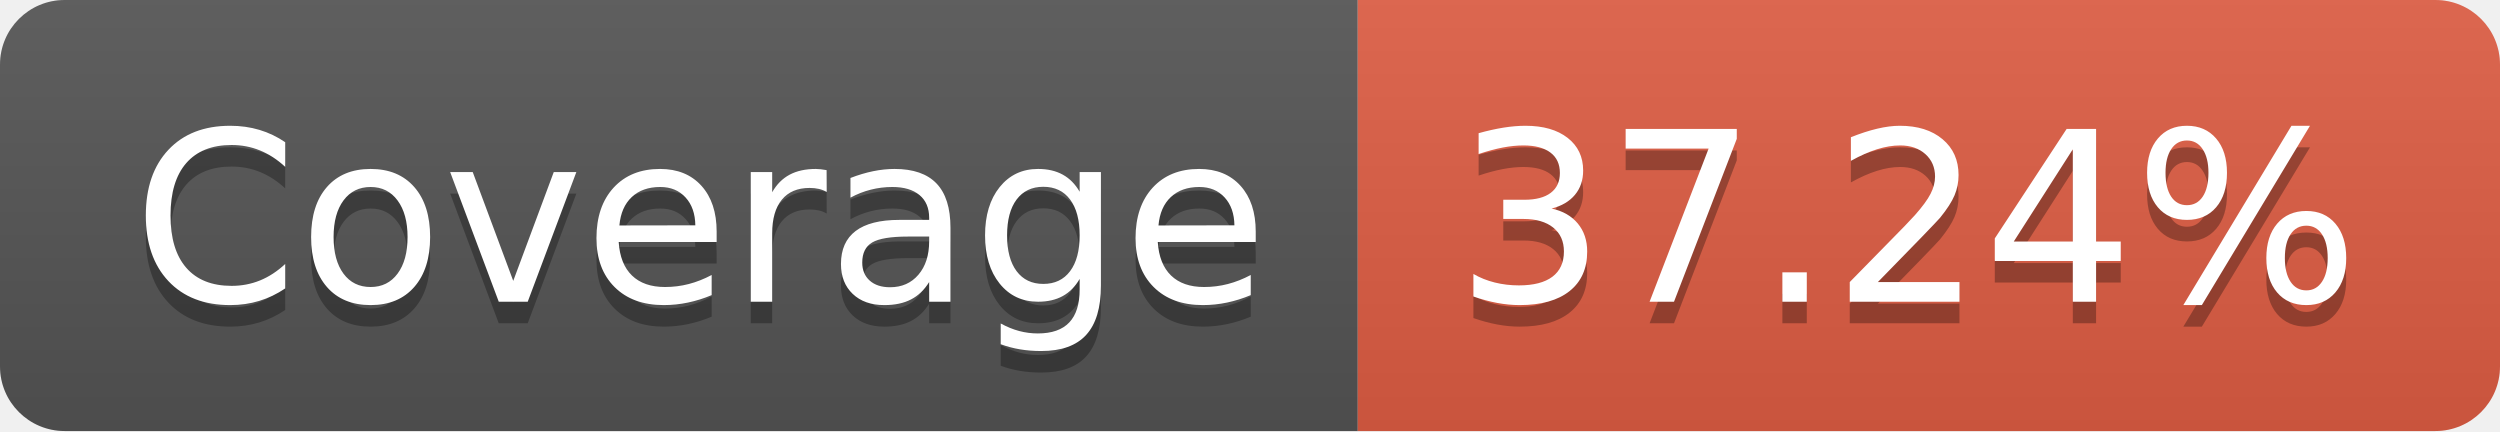
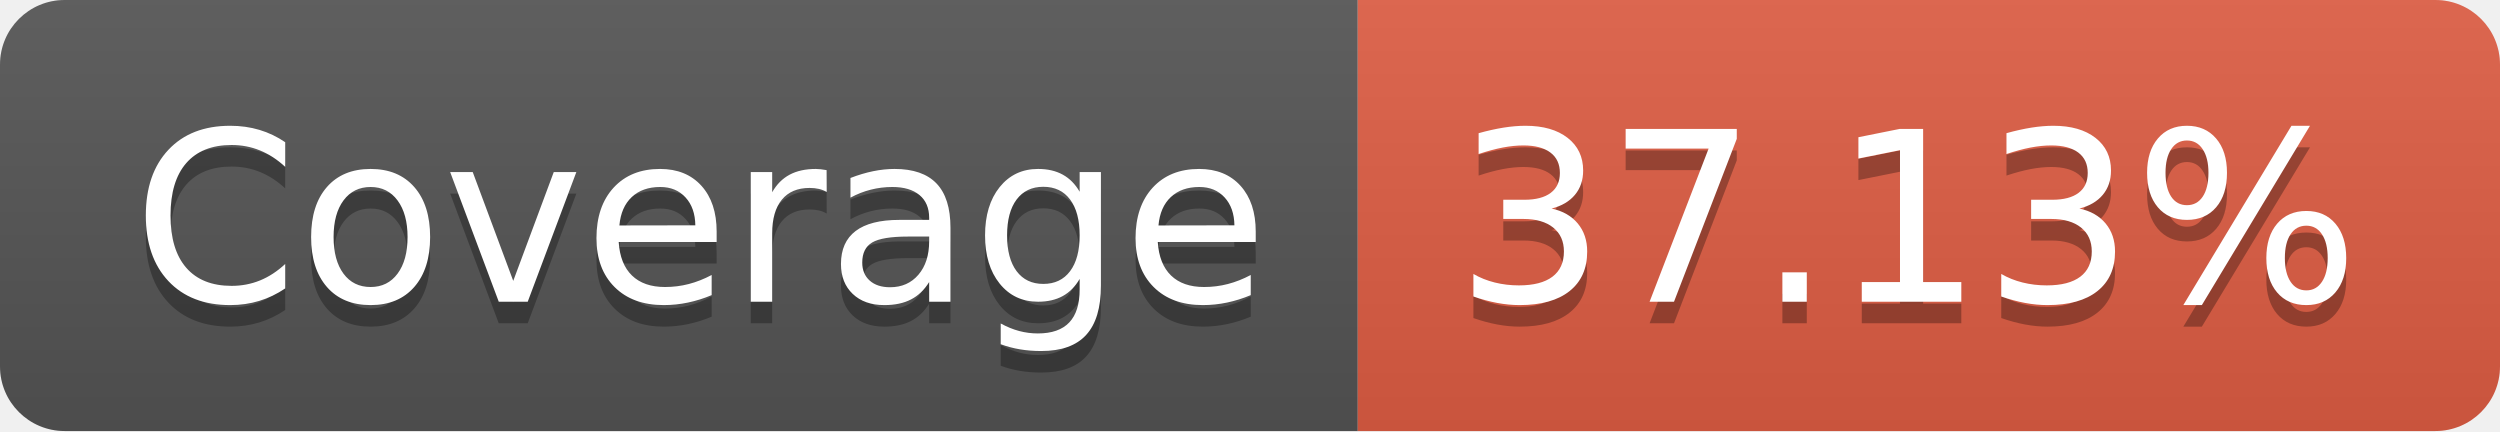
- <svg xmlns="http://www.w3.org/2000/svg" width="116" height="20" role="img" aria-label="Coverage: 37.24%">
+ <svg xmlns="http://www.w3.org/2000/svg" width="116" height="20" role="img" aria-label="Coverage: 37.13%">
  <linearGradient id="s" x2="0" y2="100%">
    <stop offset="0" stop-color="#bbb" stop-opacity=".1" />
    <stop offset="1" stop-opacity=".1" />
  </linearGradient>
  <clipPath id="r">
    <rect width="116" height="20" rx="3" fill="#fff" />
  </clipPath>
  <g clip-path="url(#r)">
    <rect width="63" height="20" fill="#555" />
    <rect x="63" width="53" height="20" fill="#e05d44" />
    <rect width="116" height="20" fill="url(#s)" />
  </g>
  <g fill="#fff" text-anchor="middle" font-family="Verdana,Geneva,DejaVu Sans,sans-serif" text-rendering="geometricPrecision" font-size="110">
    <text aria-hidden="true" x="325" y="150" fill="#010101" fill-opacity=".3" transform="scale(.1)" textLength="530">Coverage</text>
    <text x="325" y="140" transform="scale(.1)" fill="#fff" textLength="530">Coverage</text>
-     <text aria-hidden="true" x="885" y="150" fill="#010101" fill-opacity=".3" transform="scale(.1)" textLength="430">37.24%</text>
-     <text x="885" y="140" transform="scale(.1)" fill="#fff" textLength="430">37.24%</text>
+     <text aria-hidden="true" x="885" y="150" fill="#010101" fill-opacity=".3" transform="scale(.1)" textLength="430">37.13%</text>
+     <text x="885" y="140" transform="scale(.1)" fill="#fff" textLength="430">37.13%</text>
  </g>
</svg>
